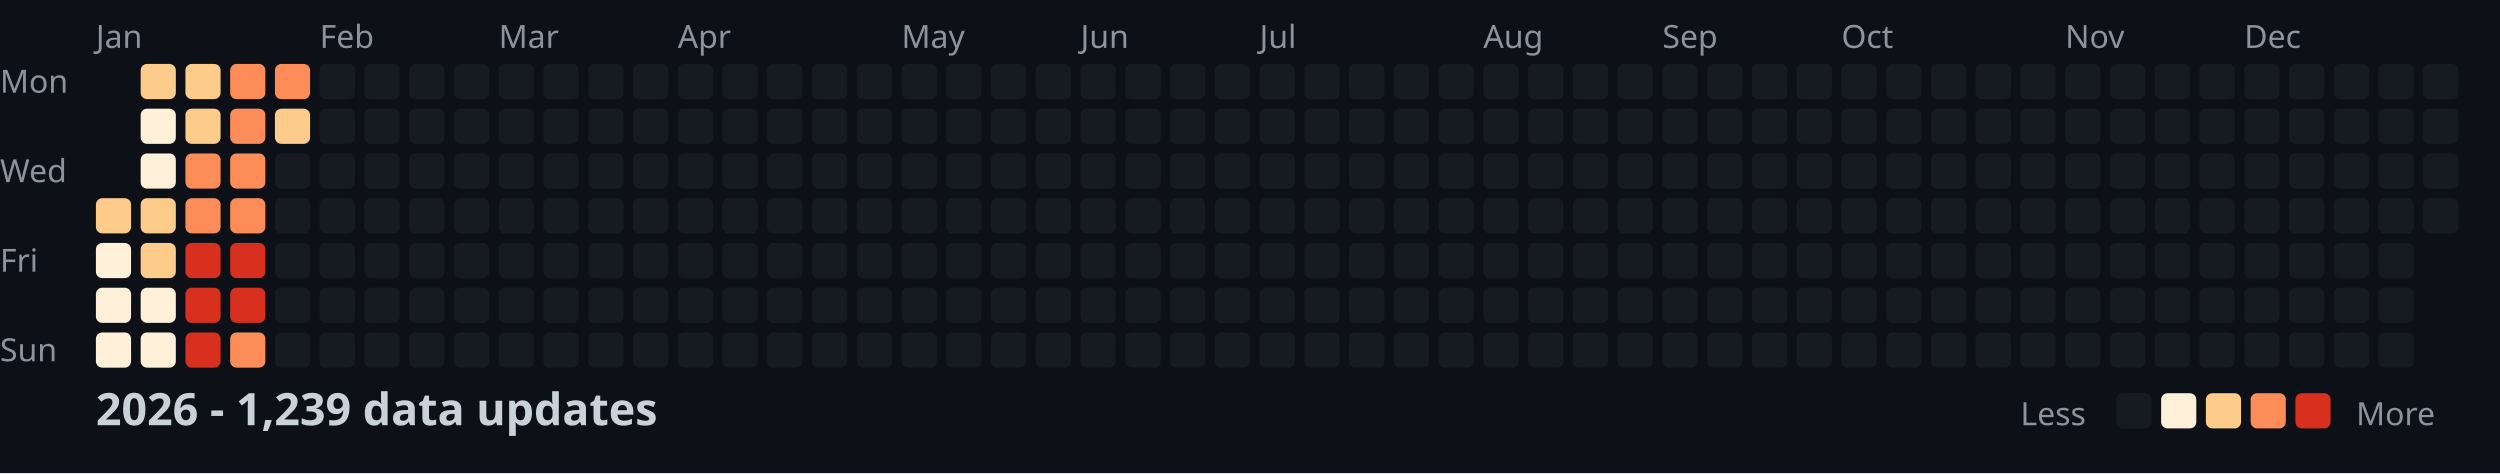
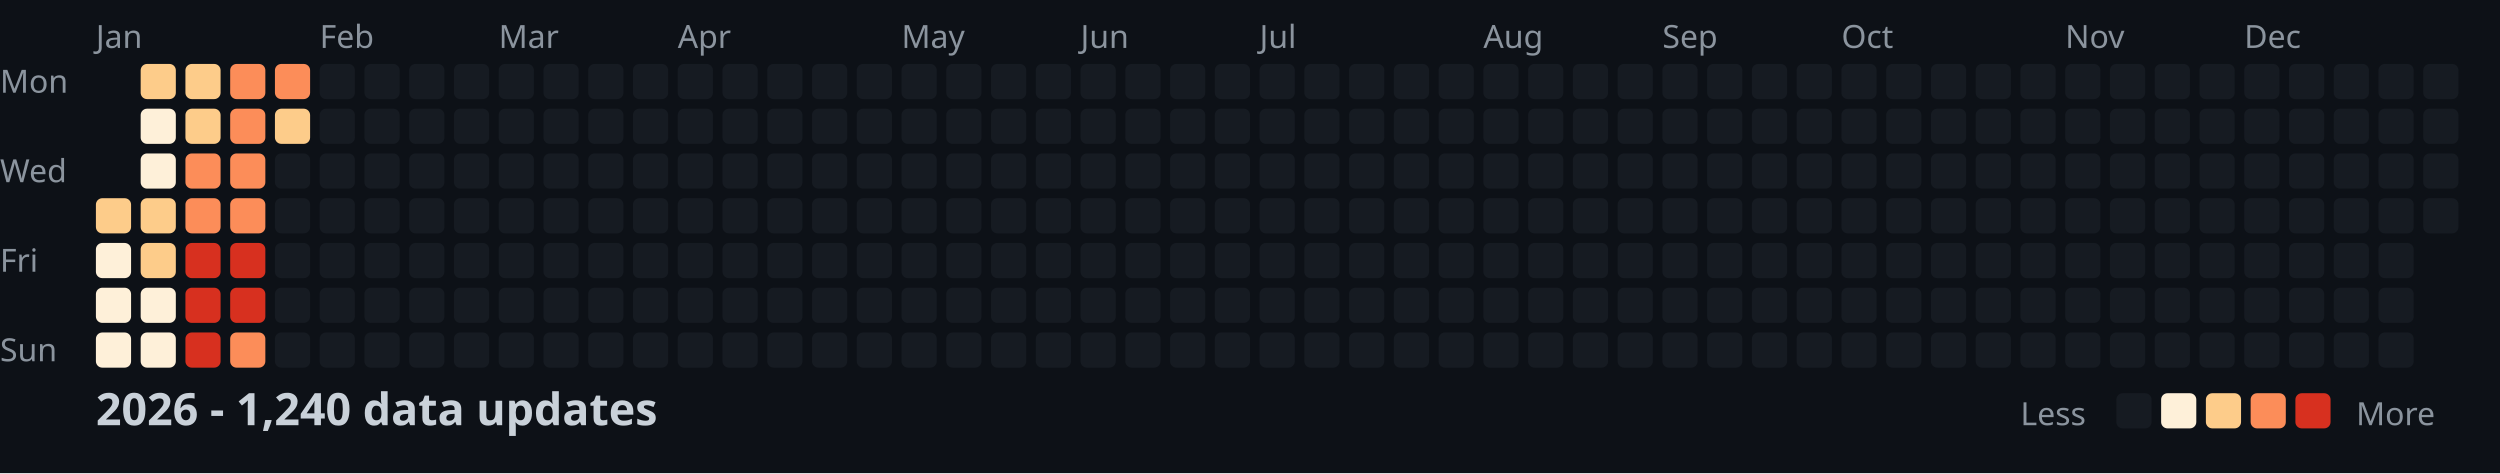
<svg xmlns="http://www.w3.org/2000/svg" width="782" height="148">
  <style>
    .month { font: 10px sans-serif; fill: #8b949e; }
    .day { font: 10px sans-serif; fill: #8b949e; }
    .title { font: bold 14px sans-serif; fill: #c9d1d9; }
    .legend { font: 10px sans-serif; fill: #8b949e; }
  </style>
  <rect width="100%" height="100%" fill="#0d1117" />
  <text x="0" y="29" class="day">Mon</text>
  <text x="0" y="57" class="day">Wed</text>
  <text x="0" y="85" class="day">Fri</text>
  <text x="0" y="113" class="day">Sun</text>
  <text x="30" y="15" class="month">Jan</text>
  <text x="100" y="15" class="month">Feb</text>
  <text x="156" y="15" class="month">Mar</text>
  <text x="212" y="15" class="month">Apr</text>
  <text x="282" y="15" class="month">May</text>
  <text x="338" y="15" class="month">Jun</text>
  <text x="394" y="15" class="month">Jul</text>
  <text x="464" y="15" class="month">Aug</text>
  <text x="520" y="15" class="month">Sep</text>
  <text x="576" y="15" class="month">Oct</text>
  <text x="646" y="15" class="month">Nov</text>
  <text x="702" y="15" class="month">Dec</text>
  <rect x="30" y="62" width="11" height="11" fill="#fdcc8a" rx="2" />
  <rect x="30" y="76" width="11" height="11" fill="#fef0d9" rx="2" />
  <rect x="30" y="90" width="11" height="11" fill="#fef0d9" rx="2" />
  <rect x="30" y="104" width="11" height="11" fill="#fef0d9" rx="2" />
  <rect x="44" y="20" width="11" height="11" fill="#fdcc8a" rx="2" />
  <rect x="44" y="34" width="11" height="11" fill="#fef0d9" rx="2" />
  <rect x="44" y="48" width="11" height="11" fill="#fef0d9" rx="2" />
  <rect x="44" y="62" width="11" height="11" fill="#fdcc8a" rx="2" />
  <rect x="44" y="76" width="11" height="11" fill="#fdcc8a" rx="2" />
  <rect x="44" y="90" width="11" height="11" fill="#fef0d9" rx="2" />
  <rect x="44" y="104" width="11" height="11" fill="#fef0d9" rx="2" />
  <rect x="58" y="20" width="11" height="11" fill="#fdcc8a" rx="2" />
  <rect x="58" y="34" width="11" height="11" fill="#fdcc8a" rx="2" />
  <rect x="58" y="48" width="11" height="11" fill="#fc8d59" rx="2" />
  <rect x="58" y="62" width="11" height="11" fill="#fc8d59" rx="2" />
  <rect x="58" y="76" width="11" height="11" fill="#d7301f" rx="2" />
  <rect x="58" y="90" width="11" height="11" fill="#d7301f" rx="2" />
  <rect x="58" y="104" width="11" height="11" fill="#d7301f" rx="2" />
  <rect x="72" y="20" width="11" height="11" fill="#fc8d59" rx="2" />
  <rect x="72" y="34" width="11" height="11" fill="#fc8d59" rx="2" />
  <rect x="72" y="48" width="11" height="11" fill="#fc8d59" rx="2" />
  <rect x="72" y="62" width="11" height="11" fill="#fc8d59" rx="2" />
  <rect x="72" y="76" width="11" height="11" fill="#d7301f" rx="2" />
  <rect x="72" y="90" width="11" height="11" fill="#d7301f" rx="2" />
  <rect x="72" y="104" width="11" height="11" fill="#fc8d59" rx="2" />
  <rect x="86" y="20" width="11" height="11" fill="#fc8d59" rx="2" />
  <rect x="86" y="34" width="11" height="11" fill="#fdcc8a" rx="2" />
  <rect x="86" y="48" width="11" height="11" fill="#161b22" rx="2" />
  <rect x="86" y="62" width="11" height="11" fill="#161b22" rx="2" />
  <rect x="86" y="76" width="11" height="11" fill="#161b22" rx="2" />
  <rect x="86" y="90" width="11" height="11" fill="#161b22" rx="2" />
  <rect x="86" y="104" width="11" height="11" fill="#161b22" rx="2" />
  <rect x="100" y="20" width="11" height="11" fill="#161b22" rx="2" />
  <rect x="100" y="34" width="11" height="11" fill="#161b22" rx="2" />
  <rect x="100" y="48" width="11" height="11" fill="#161b22" rx="2" />
  <rect x="100" y="62" width="11" height="11" fill="#161b22" rx="2" />
  <rect x="100" y="76" width="11" height="11" fill="#161b22" rx="2" />
  <rect x="100" y="90" width="11" height="11" fill="#161b22" rx="2" />
  <rect x="100" y="104" width="11" height="11" fill="#161b22" rx="2" />
  <rect x="114" y="20" width="11" height="11" fill="#161b22" rx="2" />
  <rect x="114" y="34" width="11" height="11" fill="#161b22" rx="2" />
  <rect x="114" y="48" width="11" height="11" fill="#161b22" rx="2" />
  <rect x="114" y="62" width="11" height="11" fill="#161b22" rx="2" />
  <rect x="114" y="76" width="11" height="11" fill="#161b22" rx="2" />
  <rect x="114" y="90" width="11" height="11" fill="#161b22" rx="2" />
  <rect x="114" y="104" width="11" height="11" fill="#161b22" rx="2" />
  <rect x="128" y="20" width="11" height="11" fill="#161b22" rx="2" />
  <rect x="128" y="34" width="11" height="11" fill="#161b22" rx="2" />
  <rect x="128" y="48" width="11" height="11" fill="#161b22" rx="2" />
  <rect x="128" y="62" width="11" height="11" fill="#161b22" rx="2" />
  <rect x="128" y="76" width="11" height="11" fill="#161b22" rx="2" />
  <rect x="128" y="90" width="11" height="11" fill="#161b22" rx="2" />
  <rect x="128" y="104" width="11" height="11" fill="#161b22" rx="2" />
  <rect x="142" y="20" width="11" height="11" fill="#161b22" rx="2" />
  <rect x="142" y="34" width="11" height="11" fill="#161b22" rx="2" />
  <rect x="142" y="48" width="11" height="11" fill="#161b22" rx="2" />
  <rect x="142" y="62" width="11" height="11" fill="#161b22" rx="2" />
  <rect x="142" y="76" width="11" height="11" fill="#161b22" rx="2" />
  <rect x="142" y="90" width="11" height="11" fill="#161b22" rx="2" />
  <rect x="142" y="104" width="11" height="11" fill="#161b22" rx="2" />
  <rect x="156" y="20" width="11" height="11" fill="#161b22" rx="2" />
  <rect x="156" y="34" width="11" height="11" fill="#161b22" rx="2" />
  <rect x="156" y="48" width="11" height="11" fill="#161b22" rx="2" />
  <rect x="156" y="62" width="11" height="11" fill="#161b22" rx="2" />
  <rect x="156" y="76" width="11" height="11" fill="#161b22" rx="2" />
  <rect x="156" y="90" width="11" height="11" fill="#161b22" rx="2" />
  <rect x="156" y="104" width="11" height="11" fill="#161b22" rx="2" />
  <rect x="170" y="20" width="11" height="11" fill="#161b22" rx="2" />
  <rect x="170" y="34" width="11" height="11" fill="#161b22" rx="2" />
  <rect x="170" y="48" width="11" height="11" fill="#161b22" rx="2" />
  <rect x="170" y="62" width="11" height="11" fill="#161b22" rx="2" />
  <rect x="170" y="76" width="11" height="11" fill="#161b22" rx="2" />
  <rect x="170" y="90" width="11" height="11" fill="#161b22" rx="2" />
  <rect x="170" y="104" width="11" height="11" fill="#161b22" rx="2" />
  <rect x="184" y="20" width="11" height="11" fill="#161b22" rx="2" />
  <rect x="184" y="34" width="11" height="11" fill="#161b22" rx="2" />
  <rect x="184" y="48" width="11" height="11" fill="#161b22" rx="2" />
  <rect x="184" y="62" width="11" height="11" fill="#161b22" rx="2" />
  <rect x="184" y="76" width="11" height="11" fill="#161b22" rx="2" />
  <rect x="184" y="90" width="11" height="11" fill="#161b22" rx="2" />
  <rect x="184" y="104" width="11" height="11" fill="#161b22" rx="2" />
  <rect x="198" y="20" width="11" height="11" fill="#161b22" rx="2" />
  <rect x="198" y="34" width="11" height="11" fill="#161b22" rx="2" />
  <rect x="198" y="48" width="11" height="11" fill="#161b22" rx="2" />
  <rect x="198" y="62" width="11" height="11" fill="#161b22" rx="2" />
  <rect x="198" y="76" width="11" height="11" fill="#161b22" rx="2" />
  <rect x="198" y="90" width="11" height="11" fill="#161b22" rx="2" />
  <rect x="198" y="104" width="11" height="11" fill="#161b22" rx="2" />
  <rect x="212" y="20" width="11" height="11" fill="#161b22" rx="2" />
  <rect x="212" y="34" width="11" height="11" fill="#161b22" rx="2" />
  <rect x="212" y="48" width="11" height="11" fill="#161b22" rx="2" />
  <rect x="212" y="62" width="11" height="11" fill="#161b22" rx="2" />
  <rect x="212" y="76" width="11" height="11" fill="#161b22" rx="2" />
  <rect x="212" y="90" width="11" height="11" fill="#161b22" rx="2" />
  <rect x="212" y="104" width="11" height="11" fill="#161b22" rx="2" />
  <rect x="226" y="20" width="11" height="11" fill="#161b22" rx="2" />
  <rect x="226" y="34" width="11" height="11" fill="#161b22" rx="2" />
  <rect x="226" y="48" width="11" height="11" fill="#161b22" rx="2" />
  <rect x="226" y="62" width="11" height="11" fill="#161b22" rx="2" />
  <rect x="226" y="76" width="11" height="11" fill="#161b22" rx="2" />
  <rect x="226" y="90" width="11" height="11" fill="#161b22" rx="2" />
  <rect x="226" y="104" width="11" height="11" fill="#161b22" rx="2" />
  <rect x="240" y="20" width="11" height="11" fill="#161b22" rx="2" />
  <rect x="240" y="34" width="11" height="11" fill="#161b22" rx="2" />
  <rect x="240" y="48" width="11" height="11" fill="#161b22" rx="2" />
  <rect x="240" y="62" width="11" height="11" fill="#161b22" rx="2" />
  <rect x="240" y="76" width="11" height="11" fill="#161b22" rx="2" />
  <rect x="240" y="90" width="11" height="11" fill="#161b22" rx="2" />
  <rect x="240" y="104" width="11" height="11" fill="#161b22" rx="2" />
  <rect x="254" y="20" width="11" height="11" fill="#161b22" rx="2" />
  <rect x="254" y="34" width="11" height="11" fill="#161b22" rx="2" />
  <rect x="254" y="48" width="11" height="11" fill="#161b22" rx="2" />
  <rect x="254" y="62" width="11" height="11" fill="#161b22" rx="2" />
  <rect x="254" y="76" width="11" height="11" fill="#161b22" rx="2" />
  <rect x="254" y="90" width="11" height="11" fill="#161b22" rx="2" />
  <rect x="254" y="104" width="11" height="11" fill="#161b22" rx="2" />
  <rect x="268" y="20" width="11" height="11" fill="#161b22" rx="2" />
  <rect x="268" y="34" width="11" height="11" fill="#161b22" rx="2" />
  <rect x="268" y="48" width="11" height="11" fill="#161b22" rx="2" />
  <rect x="268" y="62" width="11" height="11" fill="#161b22" rx="2" />
  <rect x="268" y="76" width="11" height="11" fill="#161b22" rx="2" />
  <rect x="268" y="90" width="11" height="11" fill="#161b22" rx="2" />
  <rect x="268" y="104" width="11" height="11" fill="#161b22" rx="2" />
  <rect x="282" y="20" width="11" height="11" fill="#161b22" rx="2" />
  <rect x="282" y="34" width="11" height="11" fill="#161b22" rx="2" />
  <rect x="282" y="48" width="11" height="11" fill="#161b22" rx="2" />
  <rect x="282" y="62" width="11" height="11" fill="#161b22" rx="2" />
  <rect x="282" y="76" width="11" height="11" fill="#161b22" rx="2" />
  <rect x="282" y="90" width="11" height="11" fill="#161b22" rx="2" />
  <rect x="282" y="104" width="11" height="11" fill="#161b22" rx="2" />
  <rect x="296" y="20" width="11" height="11" fill="#161b22" rx="2" />
  <rect x="296" y="34" width="11" height="11" fill="#161b22" rx="2" />
  <rect x="296" y="48" width="11" height="11" fill="#161b22" rx="2" />
  <rect x="296" y="62" width="11" height="11" fill="#161b22" rx="2" />
  <rect x="296" y="76" width="11" height="11" fill="#161b22" rx="2" />
  <rect x="296" y="90" width="11" height="11" fill="#161b22" rx="2" />
  <rect x="296" y="104" width="11" height="11" fill="#161b22" rx="2" />
  <rect x="310" y="20" width="11" height="11" fill="#161b22" rx="2" />
  <rect x="310" y="34" width="11" height="11" fill="#161b22" rx="2" />
  <rect x="310" y="48" width="11" height="11" fill="#161b22" rx="2" />
  <rect x="310" y="62" width="11" height="11" fill="#161b22" rx="2" />
  <rect x="310" y="76" width="11" height="11" fill="#161b22" rx="2" />
  <rect x="310" y="90" width="11" height="11" fill="#161b22" rx="2" />
  <rect x="310" y="104" width="11" height="11" fill="#161b22" rx="2" />
  <rect x="324" y="20" width="11" height="11" fill="#161b22" rx="2" />
  <rect x="324" y="34" width="11" height="11" fill="#161b22" rx="2" />
  <rect x="324" y="48" width="11" height="11" fill="#161b22" rx="2" />
  <rect x="324" y="62" width="11" height="11" fill="#161b22" rx="2" />
  <rect x="324" y="76" width="11" height="11" fill="#161b22" rx="2" />
  <rect x="324" y="90" width="11" height="11" fill="#161b22" rx="2" />
  <rect x="324" y="104" width="11" height="11" fill="#161b22" rx="2" />
  <rect x="338" y="20" width="11" height="11" fill="#161b22" rx="2" />
  <rect x="338" y="34" width="11" height="11" fill="#161b22" rx="2" />
  <rect x="338" y="48" width="11" height="11" fill="#161b22" rx="2" />
  <rect x="338" y="62" width="11" height="11" fill="#161b22" rx="2" />
  <rect x="338" y="76" width="11" height="11" fill="#161b22" rx="2" />
  <rect x="338" y="90" width="11" height="11" fill="#161b22" rx="2" />
  <rect x="338" y="104" width="11" height="11" fill="#161b22" rx="2" />
  <rect x="352" y="20" width="11" height="11" fill="#161b22" rx="2" />
  <rect x="352" y="34" width="11" height="11" fill="#161b22" rx="2" />
  <rect x="352" y="48" width="11" height="11" fill="#161b22" rx="2" />
  <rect x="352" y="62" width="11" height="11" fill="#161b22" rx="2" />
  <rect x="352" y="76" width="11" height="11" fill="#161b22" rx="2" />
  <rect x="352" y="90" width="11" height="11" fill="#161b22" rx="2" />
  <rect x="352" y="104" width="11" height="11" fill="#161b22" rx="2" />
  <rect x="366" y="20" width="11" height="11" fill="#161b22" rx="2" />
  <rect x="366" y="34" width="11" height="11" fill="#161b22" rx="2" />
  <rect x="366" y="48" width="11" height="11" fill="#161b22" rx="2" />
  <rect x="366" y="62" width="11" height="11" fill="#161b22" rx="2" />
  <rect x="366" y="76" width="11" height="11" fill="#161b22" rx="2" />
  <rect x="366" y="90" width="11" height="11" fill="#161b22" rx="2" />
  <rect x="366" y="104" width="11" height="11" fill="#161b22" rx="2" />
  <rect x="380" y="20" width="11" height="11" fill="#161b22" rx="2" />
  <rect x="380" y="34" width="11" height="11" fill="#161b22" rx="2" />
  <rect x="380" y="48" width="11" height="11" fill="#161b22" rx="2" />
  <rect x="380" y="62" width="11" height="11" fill="#161b22" rx="2" />
  <rect x="380" y="76" width="11" height="11" fill="#161b22" rx="2" />
  <rect x="380" y="90" width="11" height="11" fill="#161b22" rx="2" />
  <rect x="380" y="104" width="11" height="11" fill="#161b22" rx="2" />
  <rect x="394" y="20" width="11" height="11" fill="#161b22" rx="2" />
  <rect x="394" y="34" width="11" height="11" fill="#161b22" rx="2" />
  <rect x="394" y="48" width="11" height="11" fill="#161b22" rx="2" />
  <rect x="394" y="62" width="11" height="11" fill="#161b22" rx="2" />
  <rect x="394" y="76" width="11" height="11" fill="#161b22" rx="2" />
  <rect x="394" y="90" width="11" height="11" fill="#161b22" rx="2" />
  <rect x="394" y="104" width="11" height="11" fill="#161b22" rx="2" />
  <rect x="408" y="20" width="11" height="11" fill="#161b22" rx="2" />
  <rect x="408" y="34" width="11" height="11" fill="#161b22" rx="2" />
  <rect x="408" y="48" width="11" height="11" fill="#161b22" rx="2" />
  <rect x="408" y="62" width="11" height="11" fill="#161b22" rx="2" />
  <rect x="408" y="76" width="11" height="11" fill="#161b22" rx="2" />
  <rect x="408" y="90" width="11" height="11" fill="#161b22" rx="2" />
  <rect x="408" y="104" width="11" height="11" fill="#161b22" rx="2" />
  <rect x="422" y="20" width="11" height="11" fill="#161b22" rx="2" />
  <rect x="422" y="34" width="11" height="11" fill="#161b22" rx="2" />
  <rect x="422" y="48" width="11" height="11" fill="#161b22" rx="2" />
  <rect x="422" y="62" width="11" height="11" fill="#161b22" rx="2" />
  <rect x="422" y="76" width="11" height="11" fill="#161b22" rx="2" />
  <rect x="422" y="90" width="11" height="11" fill="#161b22" rx="2" />
  <rect x="422" y="104" width="11" height="11" fill="#161b22" rx="2" />
  <rect x="436" y="20" width="11" height="11" fill="#161b22" rx="2" />
  <rect x="436" y="34" width="11" height="11" fill="#161b22" rx="2" />
  <rect x="436" y="48" width="11" height="11" fill="#161b22" rx="2" />
  <rect x="436" y="62" width="11" height="11" fill="#161b22" rx="2" />
  <rect x="436" y="76" width="11" height="11" fill="#161b22" rx="2" />
  <rect x="436" y="90" width="11" height="11" fill="#161b22" rx="2" />
  <rect x="436" y="104" width="11" height="11" fill="#161b22" rx="2" />
  <rect x="450" y="20" width="11" height="11" fill="#161b22" rx="2" />
  <rect x="450" y="34" width="11" height="11" fill="#161b22" rx="2" />
  <rect x="450" y="48" width="11" height="11" fill="#161b22" rx="2" />
  <rect x="450" y="62" width="11" height="11" fill="#161b22" rx="2" />
  <rect x="450" y="76" width="11" height="11" fill="#161b22" rx="2" />
  <rect x="450" y="90" width="11" height="11" fill="#161b22" rx="2" />
  <rect x="450" y="104" width="11" height="11" fill="#161b22" rx="2" />
  <rect x="464" y="20" width="11" height="11" fill="#161b22" rx="2" />
  <rect x="464" y="34" width="11" height="11" fill="#161b22" rx="2" />
  <rect x="464" y="48" width="11" height="11" fill="#161b22" rx="2" />
  <rect x="464" y="62" width="11" height="11" fill="#161b22" rx="2" />
  <rect x="464" y="76" width="11" height="11" fill="#161b22" rx="2" />
  <rect x="464" y="90" width="11" height="11" fill="#161b22" rx="2" />
  <rect x="464" y="104" width="11" height="11" fill="#161b22" rx="2" />
  <rect x="478" y="20" width="11" height="11" fill="#161b22" rx="2" />
  <rect x="478" y="34" width="11" height="11" fill="#161b22" rx="2" />
  <rect x="478" y="48" width="11" height="11" fill="#161b22" rx="2" />
  <rect x="478" y="62" width="11" height="11" fill="#161b22" rx="2" />
  <rect x="478" y="76" width="11" height="11" fill="#161b22" rx="2" />
  <rect x="478" y="90" width="11" height="11" fill="#161b22" rx="2" />
  <rect x="478" y="104" width="11" height="11" fill="#161b22" rx="2" />
  <rect x="492" y="20" width="11" height="11" fill="#161b22" rx="2" />
  <rect x="492" y="34" width="11" height="11" fill="#161b22" rx="2" />
  <rect x="492" y="48" width="11" height="11" fill="#161b22" rx="2" />
  <rect x="492" y="62" width="11" height="11" fill="#161b22" rx="2" />
  <rect x="492" y="76" width="11" height="11" fill="#161b22" rx="2" />
  <rect x="492" y="90" width="11" height="11" fill="#161b22" rx="2" />
  <rect x="492" y="104" width="11" height="11" fill="#161b22" rx="2" />
  <rect x="506" y="20" width="11" height="11" fill="#161b22" rx="2" />
  <rect x="506" y="34" width="11" height="11" fill="#161b22" rx="2" />
  <rect x="506" y="48" width="11" height="11" fill="#161b22" rx="2" />
  <rect x="506" y="62" width="11" height="11" fill="#161b22" rx="2" />
  <rect x="506" y="76" width="11" height="11" fill="#161b22" rx="2" />
  <rect x="506" y="90" width="11" height="11" fill="#161b22" rx="2" />
  <rect x="506" y="104" width="11" height="11" fill="#161b22" rx="2" />
  <rect x="520" y="20" width="11" height="11" fill="#161b22" rx="2" />
  <rect x="520" y="34" width="11" height="11" fill="#161b22" rx="2" />
  <rect x="520" y="48" width="11" height="11" fill="#161b22" rx="2" />
  <rect x="520" y="62" width="11" height="11" fill="#161b22" rx="2" />
  <rect x="520" y="76" width="11" height="11" fill="#161b22" rx="2" />
  <rect x="520" y="90" width="11" height="11" fill="#161b22" rx="2" />
  <rect x="520" y="104" width="11" height="11" fill="#161b22" rx="2" />
  <rect x="534" y="20" width="11" height="11" fill="#161b22" rx="2" />
  <rect x="534" y="34" width="11" height="11" fill="#161b22" rx="2" />
  <rect x="534" y="48" width="11" height="11" fill="#161b22" rx="2" />
  <rect x="534" y="62" width="11" height="11" fill="#161b22" rx="2" />
  <rect x="534" y="76" width="11" height="11" fill="#161b22" rx="2" />
  <rect x="534" y="90" width="11" height="11" fill="#161b22" rx="2" />
  <rect x="534" y="104" width="11" height="11" fill="#161b22" rx="2" />
  <rect x="548" y="20" width="11" height="11" fill="#161b22" rx="2" />
  <rect x="548" y="34" width="11" height="11" fill="#161b22" rx="2" />
  <rect x="548" y="48" width="11" height="11" fill="#161b22" rx="2" />
  <rect x="548" y="62" width="11" height="11" fill="#161b22" rx="2" />
  <rect x="548" y="76" width="11" height="11" fill="#161b22" rx="2" />
  <rect x="548" y="90" width="11" height="11" fill="#161b22" rx="2" />
  <rect x="548" y="104" width="11" height="11" fill="#161b22" rx="2" />
  <rect x="562" y="20" width="11" height="11" fill="#161b22" rx="2" />
  <rect x="562" y="34" width="11" height="11" fill="#161b22" rx="2" />
  <rect x="562" y="48" width="11" height="11" fill="#161b22" rx="2" />
  <rect x="562" y="62" width="11" height="11" fill="#161b22" rx="2" />
  <rect x="562" y="76" width="11" height="11" fill="#161b22" rx="2" />
  <rect x="562" y="90" width="11" height="11" fill="#161b22" rx="2" />
  <rect x="562" y="104" width="11" height="11" fill="#161b22" rx="2" />
  <rect x="576" y="20" width="11" height="11" fill="#161b22" rx="2" />
  <rect x="576" y="34" width="11" height="11" fill="#161b22" rx="2" />
  <rect x="576" y="48" width="11" height="11" fill="#161b22" rx="2" />
  <rect x="576" y="62" width="11" height="11" fill="#161b22" rx="2" />
  <rect x="576" y="76" width="11" height="11" fill="#161b22" rx="2" />
  <rect x="576" y="90" width="11" height="11" fill="#161b22" rx="2" />
  <rect x="576" y="104" width="11" height="11" fill="#161b22" rx="2" />
  <rect x="590" y="20" width="11" height="11" fill="#161b22" rx="2" />
  <rect x="590" y="34" width="11" height="11" fill="#161b22" rx="2" />
  <rect x="590" y="48" width="11" height="11" fill="#161b22" rx="2" />
  <rect x="590" y="62" width="11" height="11" fill="#161b22" rx="2" />
  <rect x="590" y="76" width="11" height="11" fill="#161b22" rx="2" />
  <rect x="590" y="90" width="11" height="11" fill="#161b22" rx="2" />
  <rect x="590" y="104" width="11" height="11" fill="#161b22" rx="2" />
  <rect x="604" y="20" width="11" height="11" fill="#161b22" rx="2" />
  <rect x="604" y="34" width="11" height="11" fill="#161b22" rx="2" />
  <rect x="604" y="48" width="11" height="11" fill="#161b22" rx="2" />
  <rect x="604" y="62" width="11" height="11" fill="#161b22" rx="2" />
  <rect x="604" y="76" width="11" height="11" fill="#161b22" rx="2" />
  <rect x="604" y="90" width="11" height="11" fill="#161b22" rx="2" />
  <rect x="604" y="104" width="11" height="11" fill="#161b22" rx="2" />
  <rect x="618" y="20" width="11" height="11" fill="#161b22" rx="2" />
  <rect x="618" y="34" width="11" height="11" fill="#161b22" rx="2" />
  <rect x="618" y="48" width="11" height="11" fill="#161b22" rx="2" />
  <rect x="618" y="62" width="11" height="11" fill="#161b22" rx="2" />
  <rect x="618" y="76" width="11" height="11" fill="#161b22" rx="2" />
  <rect x="618" y="90" width="11" height="11" fill="#161b22" rx="2" />
  <rect x="618" y="104" width="11" height="11" fill="#161b22" rx="2" />
  <rect x="632" y="20" width="11" height="11" fill="#161b22" rx="2" />
  <rect x="632" y="34" width="11" height="11" fill="#161b22" rx="2" />
  <rect x="632" y="48" width="11" height="11" fill="#161b22" rx="2" />
  <rect x="632" y="62" width="11" height="11" fill="#161b22" rx="2" />
  <rect x="632" y="76" width="11" height="11" fill="#161b22" rx="2" />
  <rect x="632" y="90" width="11" height="11" fill="#161b22" rx="2" />
  <rect x="632" y="104" width="11" height="11" fill="#161b22" rx="2" />
  <rect x="646" y="20" width="11" height="11" fill="#161b22" rx="2" />
  <rect x="646" y="34" width="11" height="11" fill="#161b22" rx="2" />
  <rect x="646" y="48" width="11" height="11" fill="#161b22" rx="2" />
  <rect x="646" y="62" width="11" height="11" fill="#161b22" rx="2" />
  <rect x="646" y="76" width="11" height="11" fill="#161b22" rx="2" />
  <rect x="646" y="90" width="11" height="11" fill="#161b22" rx="2" />
  <rect x="646" y="104" width="11" height="11" fill="#161b22" rx="2" />
  <rect x="660" y="20" width="11" height="11" fill="#161b22" rx="2" />
  <rect x="660" y="34" width="11" height="11" fill="#161b22" rx="2" />
  <rect x="660" y="48" width="11" height="11" fill="#161b22" rx="2" />
  <rect x="660" y="62" width="11" height="11" fill="#161b22" rx="2" />
  <rect x="660" y="76" width="11" height="11" fill="#161b22" rx="2" />
  <rect x="660" y="90" width="11" height="11" fill="#161b22" rx="2" />
  <rect x="660" y="104" width="11" height="11" fill="#161b22" rx="2" />
  <rect x="674" y="20" width="11" height="11" fill="#161b22" rx="2" />
  <rect x="674" y="34" width="11" height="11" fill="#161b22" rx="2" />
  <rect x="674" y="48" width="11" height="11" fill="#161b22" rx="2" />
  <rect x="674" y="62" width="11" height="11" fill="#161b22" rx="2" />
  <rect x="674" y="76" width="11" height="11" fill="#161b22" rx="2" />
  <rect x="674" y="90" width="11" height="11" fill="#161b22" rx="2" />
  <rect x="674" y="104" width="11" height="11" fill="#161b22" rx="2" />
  <rect x="688" y="20" width="11" height="11" fill="#161b22" rx="2" />
  <rect x="688" y="34" width="11" height="11" fill="#161b22" rx="2" />
  <rect x="688" y="48" width="11" height="11" fill="#161b22" rx="2" />
  <rect x="688" y="62" width="11" height="11" fill="#161b22" rx="2" />
  <rect x="688" y="76" width="11" height="11" fill="#161b22" rx="2" />
  <rect x="688" y="90" width="11" height="11" fill="#161b22" rx="2" />
  <rect x="688" y="104" width="11" height="11" fill="#161b22" rx="2" />
  <rect x="702" y="20" width="11" height="11" fill="#161b22" rx="2" />
  <rect x="702" y="34" width="11" height="11" fill="#161b22" rx="2" />
  <rect x="702" y="48" width="11" height="11" fill="#161b22" rx="2" />
  <rect x="702" y="62" width="11" height="11" fill="#161b22" rx="2" />
  <rect x="702" y="76" width="11" height="11" fill="#161b22" rx="2" />
  <rect x="702" y="90" width="11" height="11" fill="#161b22" rx="2" />
  <rect x="702" y="104" width="11" height="11" fill="#161b22" rx="2" />
  <rect x="716" y="20" width="11" height="11" fill="#161b22" rx="2" />
  <rect x="716" y="34" width="11" height="11" fill="#161b22" rx="2" />
  <rect x="716" y="48" width="11" height="11" fill="#161b22" rx="2" />
  <rect x="716" y="62" width="11" height="11" fill="#161b22" rx="2" />
  <rect x="716" y="76" width="11" height="11" fill="#161b22" rx="2" />
  <rect x="716" y="90" width="11" height="11" fill="#161b22" rx="2" />
  <rect x="716" y="104" width="11" height="11" fill="#161b22" rx="2" />
  <rect x="730" y="20" width="11" height="11" fill="#161b22" rx="2" />
  <rect x="730" y="34" width="11" height="11" fill="#161b22" rx="2" />
  <rect x="730" y="48" width="11" height="11" fill="#161b22" rx="2" />
  <rect x="730" y="62" width="11" height="11" fill="#161b22" rx="2" />
  <rect x="730" y="76" width="11" height="11" fill="#161b22" rx="2" />
  <rect x="730" y="90" width="11" height="11" fill="#161b22" rx="2" />
  <rect x="730" y="104" width="11" height="11" fill="#161b22" rx="2" />
  <rect x="744" y="20" width="11" height="11" fill="#161b22" rx="2" />
  <rect x="744" y="34" width="11" height="11" fill="#161b22" rx="2" />
  <rect x="744" y="48" width="11" height="11" fill="#161b22" rx="2" />
  <rect x="744" y="62" width="11" height="11" fill="#161b22" rx="2" />
  <rect x="744" y="76" width="11" height="11" fill="#161b22" rx="2" />
  <rect x="744" y="90" width="11" height="11" fill="#161b22" rx="2" />
  <rect x="744" y="104" width="11" height="11" fill="#161b22" rx="2" />
  <rect x="758" y="20" width="11" height="11" fill="#161b22" rx="2" />
  <rect x="758" y="34" width="11" height="11" fill="#161b22" rx="2" />
  <rect x="758" y="48" width="11" height="11" fill="#161b22" rx="2" />
  <rect x="758" y="62" width="11" height="11" fill="#161b22" rx="2" />
-   <text x="30" y="133" class="title">2026 - 1,239 data updates</text>
+   <text x="30" y="133" class="title">2026 - 1,240 data updates</text>
  <text x="632" y="133" class="legend">Less</text>
  <rect x="662" y="123" width="11" height="11" fill="#161b22" rx="2" />
  <rect x="676" y="123" width="11" height="11" fill="#fef0d9" rx="2" />
  <rect x="690" y="123" width="11" height="11" fill="#fdcc8a" rx="2" />
  <rect x="704" y="123" width="11" height="11" fill="#fc8d59" rx="2" />
  <rect x="718" y="123" width="11" height="11" fill="#d7301f" rx="2" />
  <text x="737" y="133" class="legend">More</text>
</svg>
